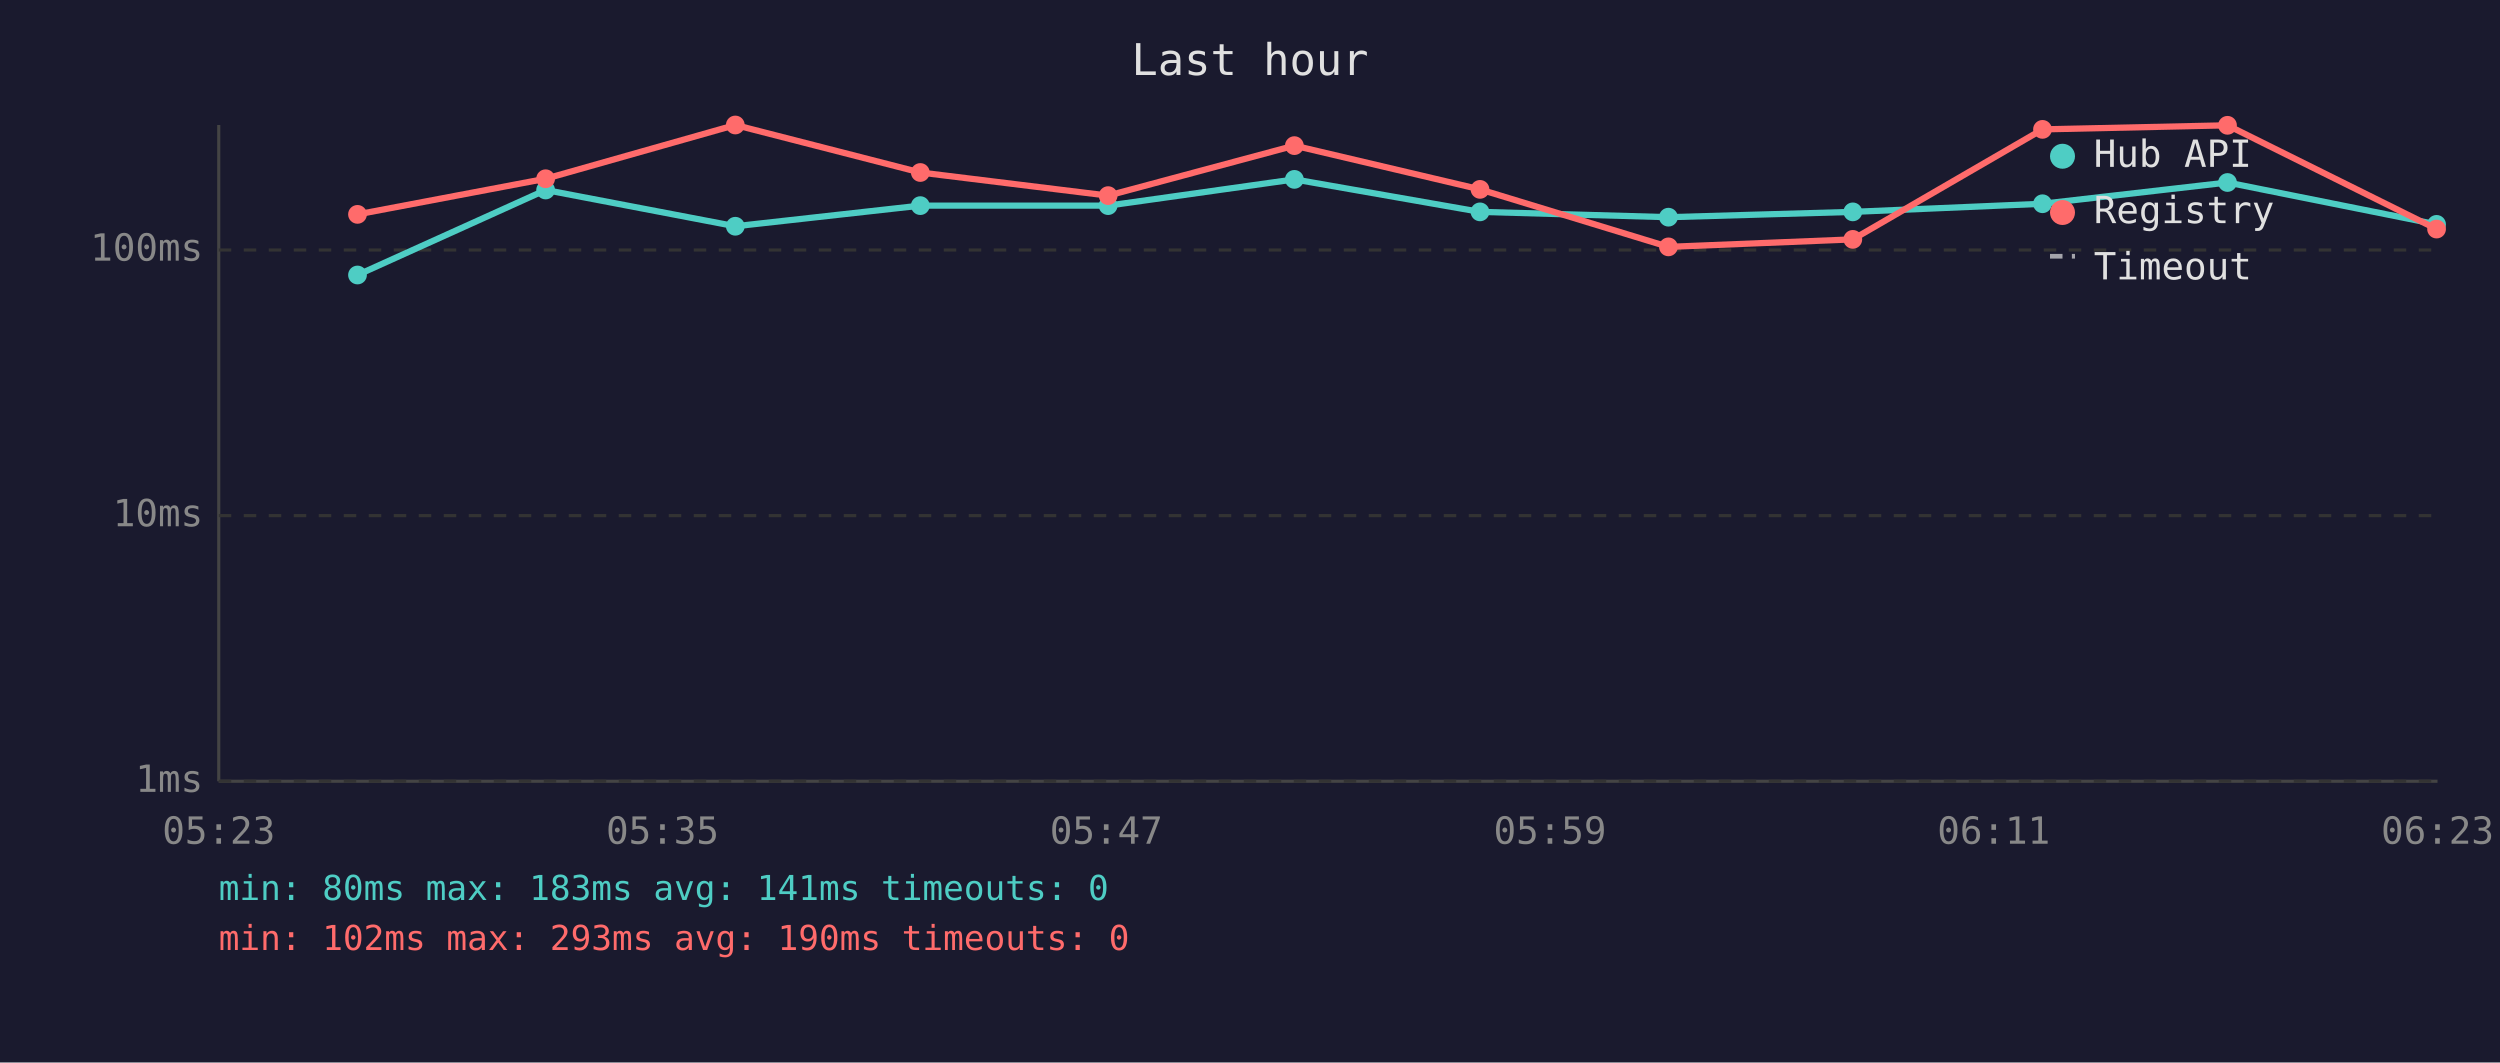
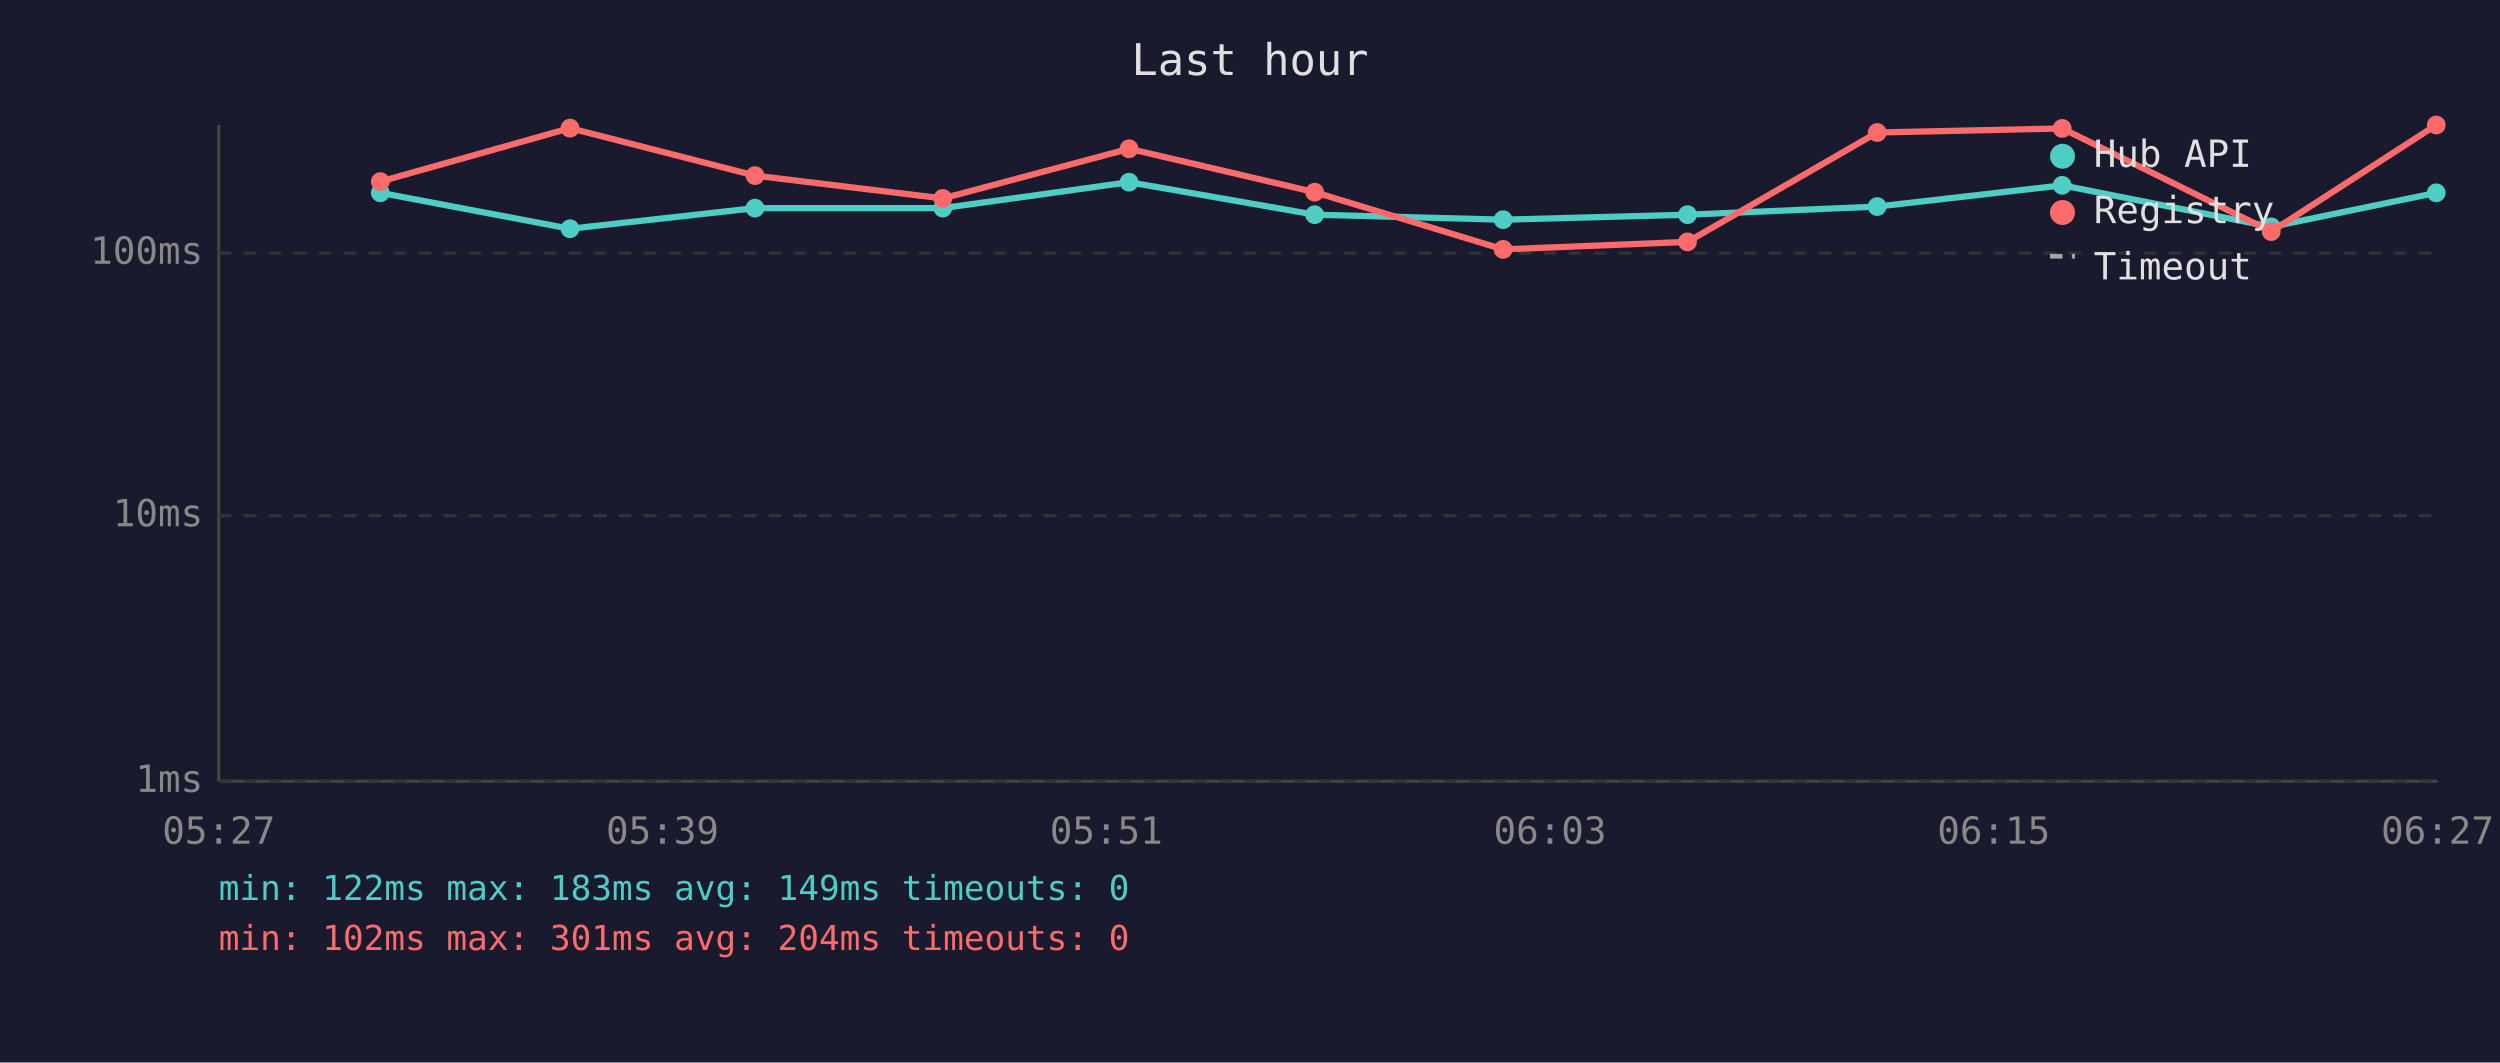
<svg xmlns="http://www.w3.org/2000/svg" viewBox="0 0 800 340" font-family="monospace" font-size="12">
  <rect width="800" height="340" fill="#1a1a2e" />
  <text x="400" y="24" fill="#e0e0e0" font-size="14" text-anchor="middle">Last hour</text>
  <line x1="70" y1="40" x2="70" y2="250" stroke="#444" stroke-width="1" />
  <line x1="70" y1="250" x2="780" y2="250" stroke="#444" stroke-width="1" />
  <line x1="70" y1="250" x2="780" y2="250" stroke="#333" stroke-width="1" stroke-dasharray="4" />
  <text x="65" y="250" fill="#888" text-anchor="end" dominant-baseline="middle">1ms</text>
  <line x1="70" y1="165" x2="780" y2="165" stroke="#333" stroke-width="1" stroke-dasharray="4" />
  <text x="65" y="165" fill="#888" text-anchor="end" dominant-baseline="middle">10ms</text>
-   <line x1="70" y1="80" x2="780" y2="80" stroke="#333" stroke-width="1" stroke-dasharray="4" />
-   <text x="65" y="80" fill="#888" text-anchor="end" dominant-baseline="middle">100ms</text>
-   <text x="70" y="270" fill="#888" text-anchor="middle">05:23</text>
-   <text x="212" y="270" fill="#888" text-anchor="middle">05:35</text>
-   <text x="354" y="270" fill="#888" text-anchor="middle">05:47</text>
-   <text x="496" y="270" fill="#888" text-anchor="middle">05:59</text>
-   <text x="638" y="270" fill="#888" text-anchor="middle">06:11</text>
-   <text x="780" y="270" fill="#888" text-anchor="middle">06:23</text>
-   <polyline points="114.4,88.0 174.6,60.8 235.3,72.4 294.5,65.8 354.6,65.8 414.2,57.4 473.6,67.8 533.9,69.5 592.9,67.8 653.6,65.2 712.8,58.4 779.7,71.8" fill="none" stroke="#4ecdc4" stroke-width="2" opacity="1" />
-   <circle cx="114.4" cy="88.0" r="3" fill="#4ecdc4" />
-   <circle cx="174.6" cy="60.8" r="3" fill="#4ecdc4" />
-   <circle cx="235.3" cy="72.4" r="3" fill="#4ecdc4" />
-   <circle cx="294.5" cy="65.8" r="3" fill="#4ecdc4" />
-   <circle cx="354.6" cy="65.8" r="3" fill="#4ecdc4" />
-   <circle cx="414.2" cy="57.4" r="3" fill="#4ecdc4" />
-   <circle cx="473.6" cy="67.8" r="3" fill="#4ecdc4" />
-   <circle cx="533.9" cy="69.5" r="3" fill="#4ecdc4" />
-   <circle cx="592.9" cy="67.8" r="3" fill="#4ecdc4" />
-   <circle cx="653.6" cy="65.2" r="3" fill="#4ecdc4" />
-   <circle cx="712.8" cy="58.4" r="3" fill="#4ecdc4" />
-   <circle cx="779.7" cy="71.8" r="3" fill="#4ecdc4" />
-   <polyline points="114.4,68.6 174.6,57.2 235.3,40.0 294.5,55.2 354.6,62.6 414.2,46.6 473.6,60.6 533.9,79.0 592.9,76.6 653.6,41.4 712.8,40.1 779.7,73.3" fill="none" stroke="#ff6b6b" stroke-width="2" opacity="1" />
-   <circle cx="114.4" cy="68.6" r="3" fill="#ff6b6b" />
-   <circle cx="174.6" cy="57.2" r="3" fill="#ff6b6b" />
-   <circle cx="235.3" cy="40.0" r="3" fill="#ff6b6b" />
-   <circle cx="294.5" cy="55.2" r="3" fill="#ff6b6b" />
-   <circle cx="354.6" cy="62.6" r="3" fill="#ff6b6b" />
-   <circle cx="414.2" cy="46.6" r="3" fill="#ff6b6b" />
-   <circle cx="473.6" cy="60.6" r="3" fill="#ff6b6b" />
-   <circle cx="533.9" cy="79.0" r="3" fill="#ff6b6b" />
-   <circle cx="592.9" cy="76.6" r="3" fill="#ff6b6b" />
-   <circle cx="653.6" cy="41.4" r="3" fill="#ff6b6b" />
-   <circle cx="712.8" cy="40.1" r="3" fill="#ff6b6b" />
-   <circle cx="779.7" cy="73.3" r="3" fill="#ff6b6b" />
+   <line x1="70" y1="81" x2="780" y2="81" stroke="#333" stroke-width="1" stroke-dasharray="4" />
+   <text x="65" y="81" fill="#888" text-anchor="end" dominant-baseline="middle">100ms</text>
+   <text x="70" y="270" fill="#888" text-anchor="middle">05:27</text>
+   <text x="212" y="270" fill="#888" text-anchor="middle">05:39</text>
+   <text x="354" y="270" fill="#888" text-anchor="middle">05:51</text>
+   <text x="496" y="270" fill="#888" text-anchor="middle">06:03</text>
+   <text x="638" y="270" fill="#888" text-anchor="middle">06:15</text>
+   <text x="780" y="270" fill="#888" text-anchor="middle">06:27</text>
+   <polyline points="121.7,61.7 182.4,73.2 241.6,66.6 301.7,66.6 361.3,58.3 420.7,68.7 481.0,70.3 540.0,68.7 600.7,66.1 659.9,59.3 726.8,72.6 779.6,61.7" fill="none" stroke="#4ecdc4" stroke-width="2" opacity="1" />
+   <circle cx="121.7" cy="61.7" r="3" fill="#4ecdc4" />
+   <circle cx="182.4" cy="73.2" r="3" fill="#4ecdc4" />
+   <circle cx="241.6" cy="66.6" r="3" fill="#4ecdc4" />
+   <circle cx="301.7" cy="66.6" r="3" fill="#4ecdc4" />
+   <circle cx="361.3" cy="58.3" r="3" fill="#4ecdc4" />
+   <circle cx="420.7" cy="68.7" r="3" fill="#4ecdc4" />
+   <circle cx="481.0" cy="70.3" r="3" fill="#4ecdc4" />
+   <circle cx="540.0" cy="68.7" r="3" fill="#4ecdc4" />
+   <circle cx="600.7" cy="66.1" r="3" fill="#4ecdc4" />
+   <circle cx="659.9" cy="59.3" r="3" fill="#4ecdc4" />
+   <circle cx="726.8" cy="72.6" r="3" fill="#4ecdc4" />
+   <circle cx="779.6" cy="61.7" r="3" fill="#4ecdc4" />
+   <polyline points="121.7,58.1 182.4,41.0 241.6,56.2 301.7,63.5 361.3,47.6 420.7,61.5 481.0,79.8 540.0,77.4 600.7,42.4 659.9,41.1 726.8,74.1 779.6,40.0" fill="none" stroke="#ff6b6b" stroke-width="2" opacity="1" />
+   <circle cx="121.7" cy="58.1" r="3" fill="#ff6b6b" />
+   <circle cx="182.4" cy="41.0" r="3" fill="#ff6b6b" />
+   <circle cx="241.6" cy="56.2" r="3" fill="#ff6b6b" />
+   <circle cx="301.7" cy="63.5" r="3" fill="#ff6b6b" />
+   <circle cx="361.3" cy="47.6" r="3" fill="#ff6b6b" />
+   <circle cx="420.7" cy="61.5" r="3" fill="#ff6b6b" />
+   <circle cx="481.0" cy="79.8" r="3" fill="#ff6b6b" />
+   <circle cx="540.0" cy="77.4" r="3" fill="#ff6b6b" />
+   <circle cx="600.7" cy="42.4" r="3" fill="#ff6b6b" />
+   <circle cx="659.9" cy="41.1" r="3" fill="#ff6b6b" />
+   <circle cx="726.8" cy="74.1" r="3" fill="#ff6b6b" />
+   <circle cx="779.6" cy="40.0" r="3" fill="#ff6b6b" />
  <circle cx="660" cy="50" r="4" fill="#4ecdc4" />
  <text x="670" y="50" fill="#e0e0e0" dominant-baseline="middle">Hub API</text>
  <circle cx="660" cy="68" r="4" fill="#ff6b6b" />
  <text x="670" y="68" fill="#e0e0e0" dominant-baseline="middle">Registry</text>
  <line x1="656" y1="82" x2="664" y2="82" stroke="#e0e0e0" stroke-width="1.5" stroke-dasharray="4,3" opacity="0.7" />
  <text x="670" y="86" fill="#e0e0e0" dominant-baseline="middle">Timeout</text>
-   <text x="70" y="288" fill="#4ecdc4" font-size="11">min: 80ms  max: 183ms  avg: 141ms  timeouts: 0</text>
-   <text x="70" y="304" fill="#ff6b6b" font-size="11">min: 102ms  max: 293ms  avg: 190ms  timeouts: 0</text>
+   <text x="70" y="288" fill="#4ecdc4" font-size="11">min: 122ms  max: 183ms  avg: 149ms  timeouts: 0</text>
+   <text x="70" y="304" fill="#ff6b6b" font-size="11">min: 102ms  max: 301ms  avg: 204ms  timeouts: 0</text>
</svg>
